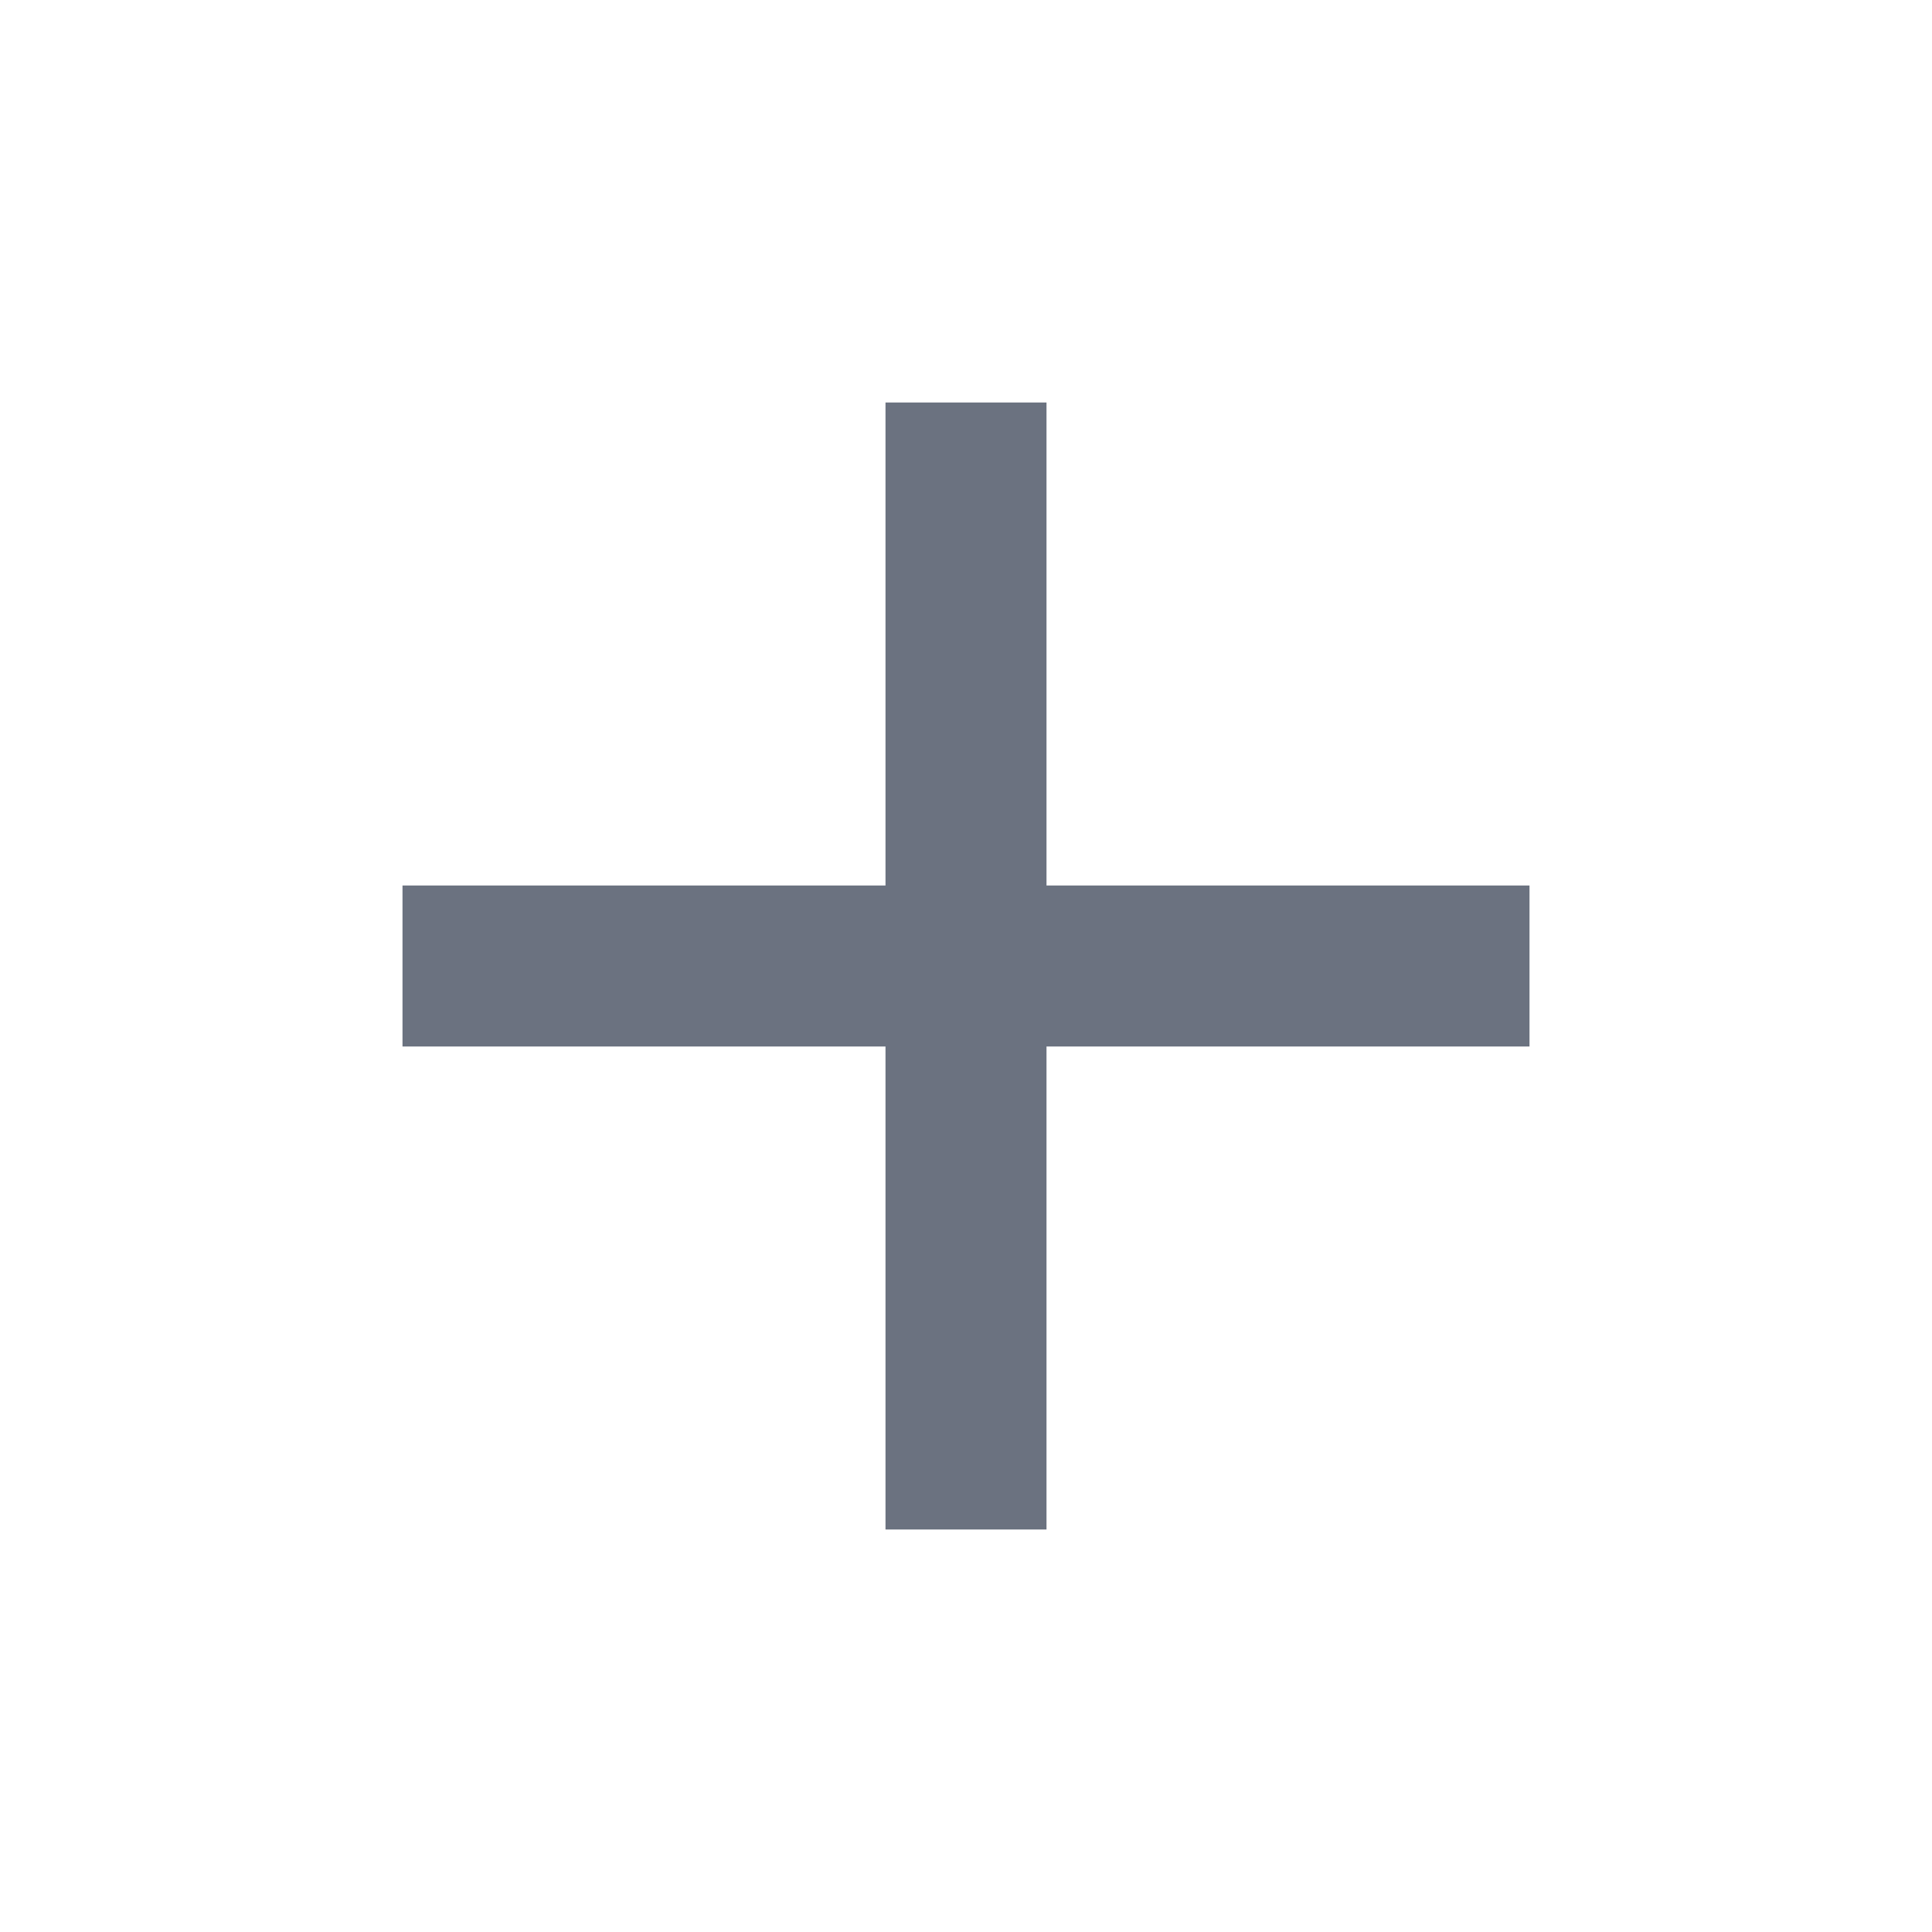
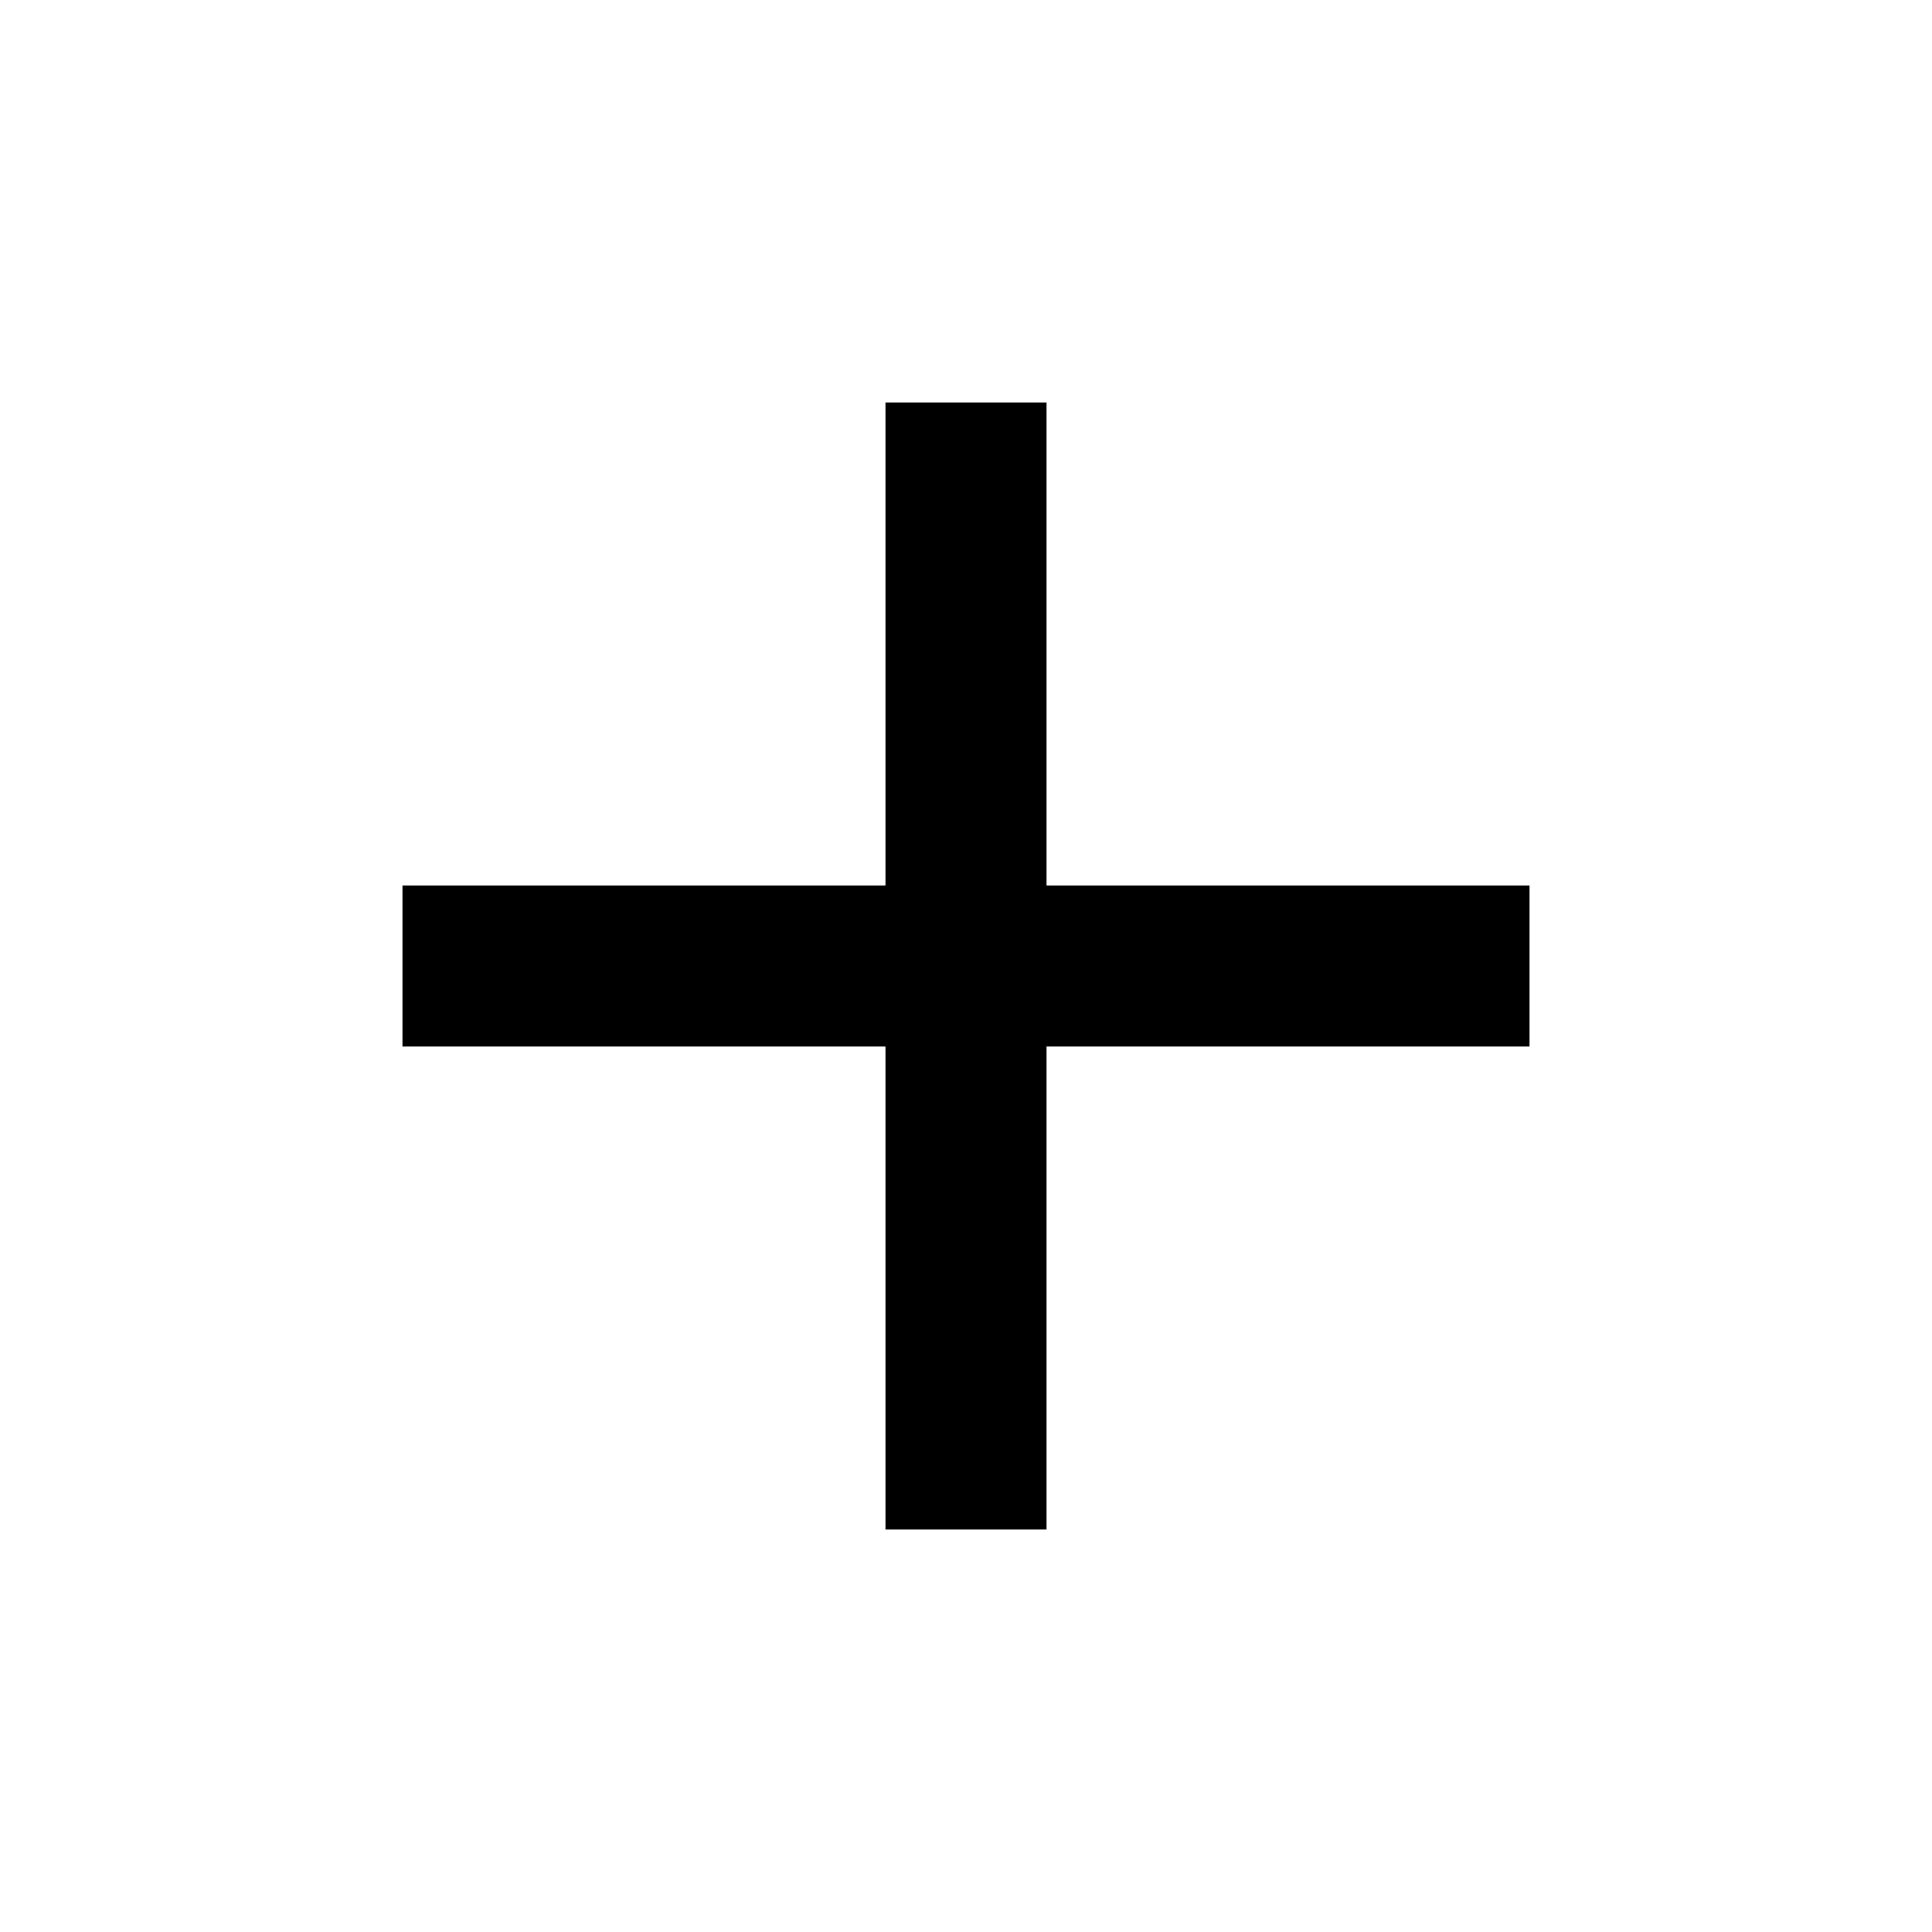
- <svg xmlns="http://www.w3.org/2000/svg" width="24" height="24" viewBox="0 0 24 24" fill="none">
-   <path d="M11 13H5V11H11V5H13V11H19V13H13V19H11V13Z" fill="#6B7280" />
+ <svg xmlns="http://www.w3.org/2000/svg" width="current" height="current" viewBox="0 0 24 24">
+   <path d="M11 13H5V11H11V5H13V11H19V13H13V19H11V13Z" />
</svg>
